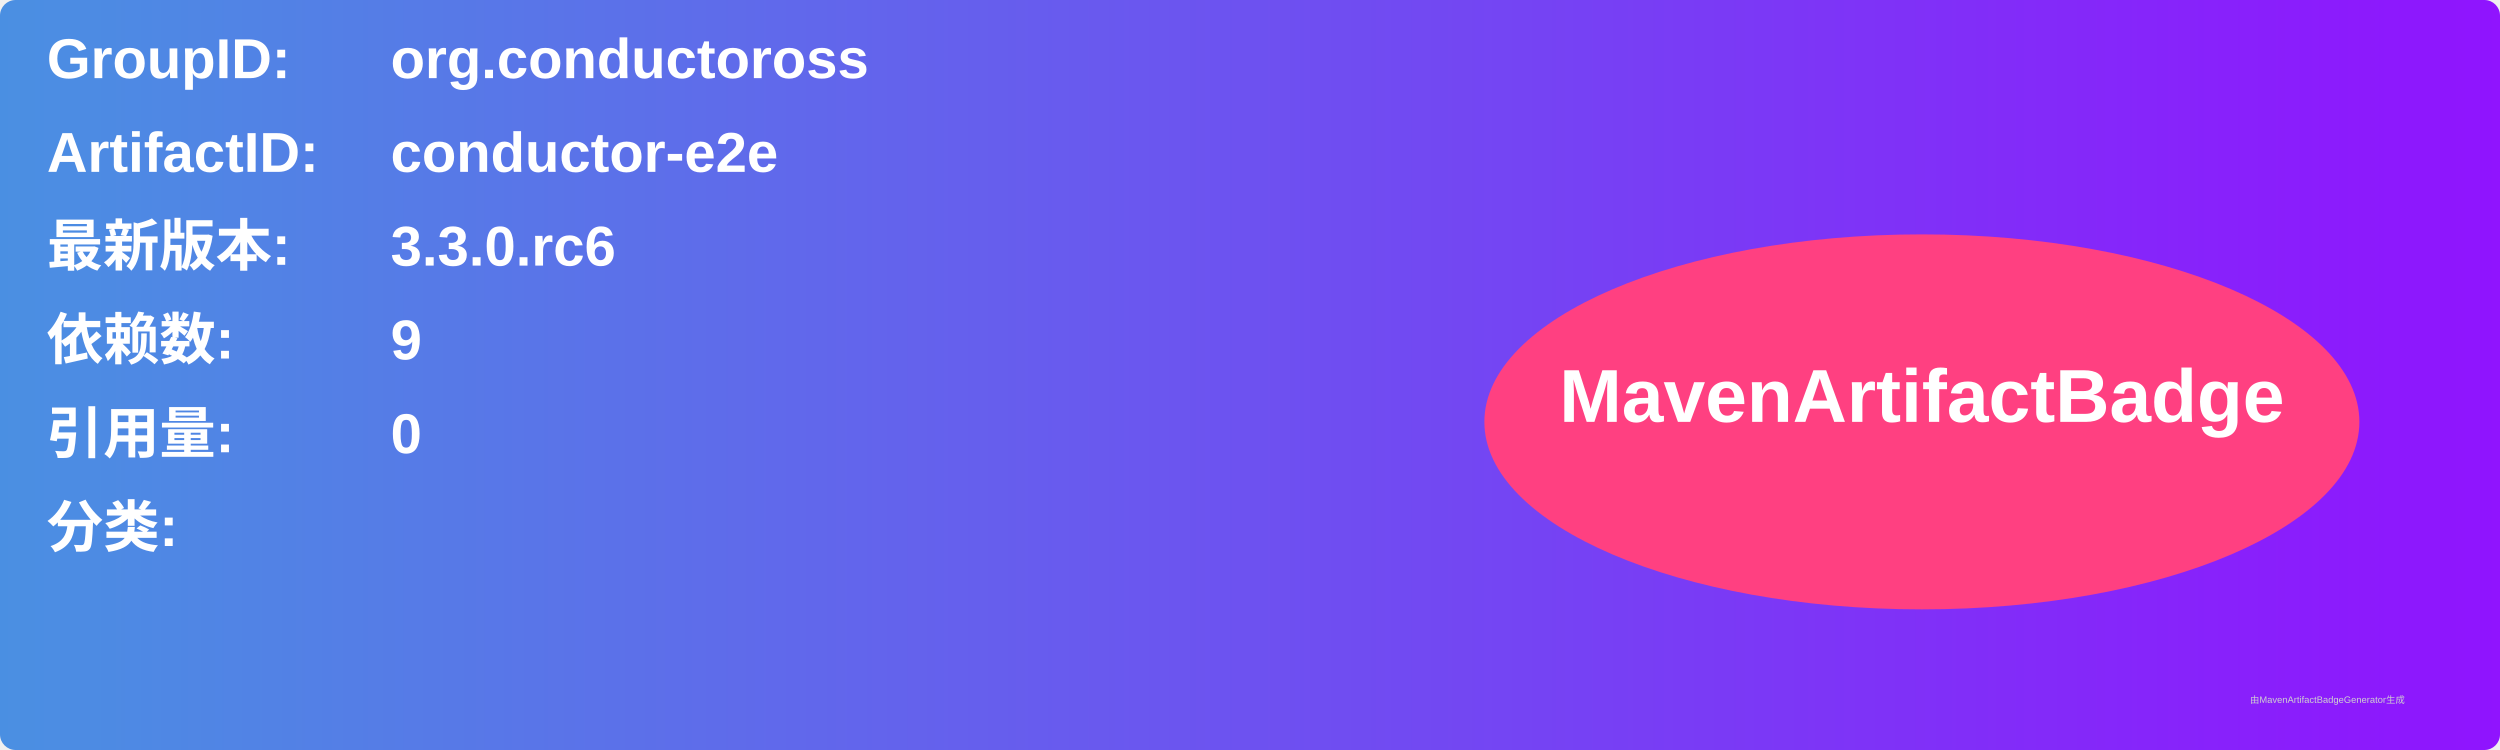
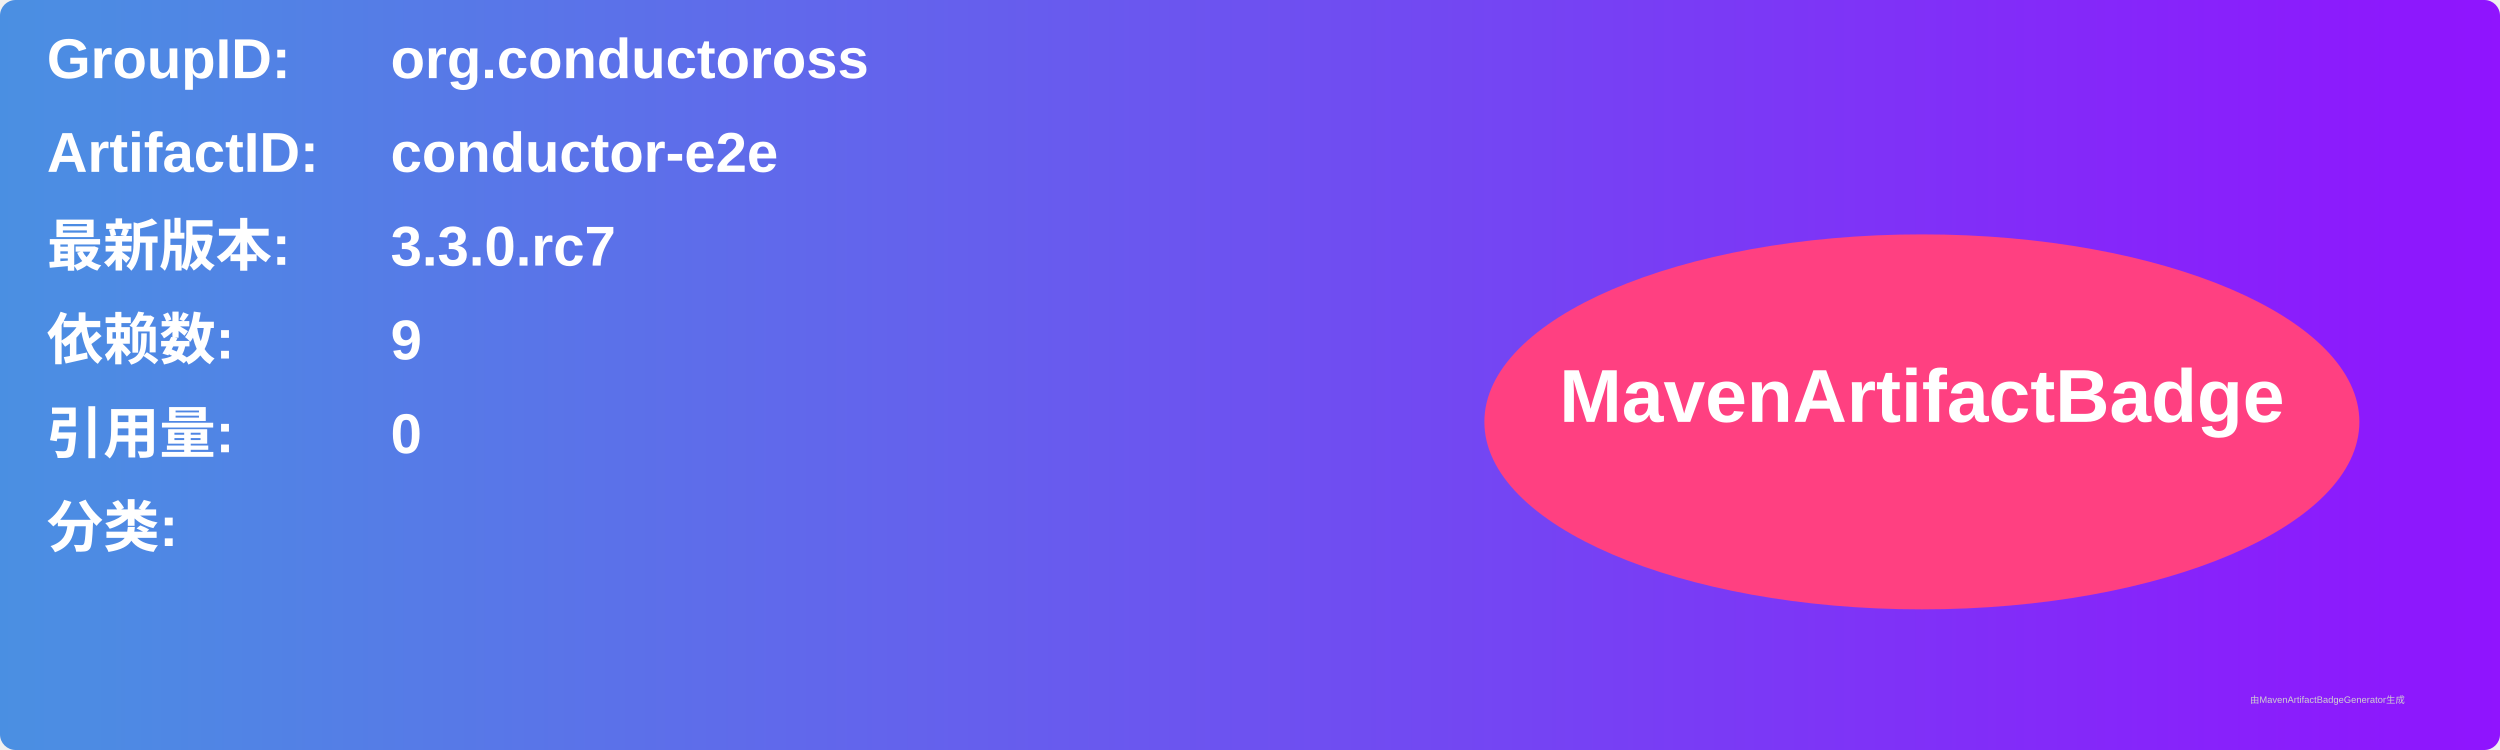
<svg xmlns="http://www.w3.org/2000/svg" width="800" height="240" viewBox="0 0 800 240">
  <linearGradient id="grad" x1="0%" y1="0%" x2="100%" y2="0%">
    <stop offset="0%" stop-color="#4a90e2" />
    <stop offset="100%" stop-color="#9013fe" />
  </linearGradient>
  <rect width="100%" height="100%" rx="5" ry="5" fill="url(#grad)" />
  <g transform="translate(15, 15)">
    <text x="0" y="10" font-family="Arial" font-size="18" fill="white" font-weight="bold" width="260">GroupID:</text>
    <text x="110" y="10" font-family="Arial" font-size="18" fill="white" font-weight="bold" width="460">org.conductoross</text>
    <text x="0" y="40" font-family="Arial" font-size="18" fill="white" font-weight="bold" width="260">ArtifactID:</text>
    <text x="110" y="40" font-family="Arial" font-size="18" fill="white" font-weight="bold" width="460">conductor-e2e</text>
    <text x="0" y="70" font-family="Arial" font-size="18" fill="white" font-weight="bold">最新版本:</text>
    <text x="110" y="70" font-family="Arial" font-size="18" fill="white" font-weight="bold">
-       <tspan font-weight="bold">3.3.0.rc6</tspan>
+       <tspan font-weight="bold">3.3.0.rc7</tspan>
    </text>
    <text x="0" y="100" font-family="Arial" font-size="18" fill="white" font-weight="bold">依赖数: </text>
    <text x="110" y="100" font-family="Arial" font-size="18" fill="white">
      <tspan font-weight="bold">9</tspan>
    </text>
    <text x="0" y="130" font-family="Arial" font-size="18" fill="white" font-weight="bold">引用量: </text>
    <text x="110" y="130" font-family="Arial" font-size="18" fill="white">
      <tspan font-weight="bold">0</tspan>
    </text>
    <text x="0" y="160" font-family="Arial" font-size="18" fill="white" font-weight="bold">分类:</text>
    <text x="10" y="190" font-family="Arial" font-size="10" fill="white">
      <tspan font-weight="bold" />
    </text>
    <ellipse cx="600" cy="120" rx="140" ry="60" fill="#ff4081" />
    <text x="600" y="120" text-anchor="middle" font-family="Arial" font-size="24" fill="white" font-weight="bold">MavenArtifactBadge</text>
  </g>
  <text x="720" y="225" font-family="Arial" font-size="3" fill="#d0d0d0">由MavenArtifactBadgeGenerator生成</text>
</svg>
